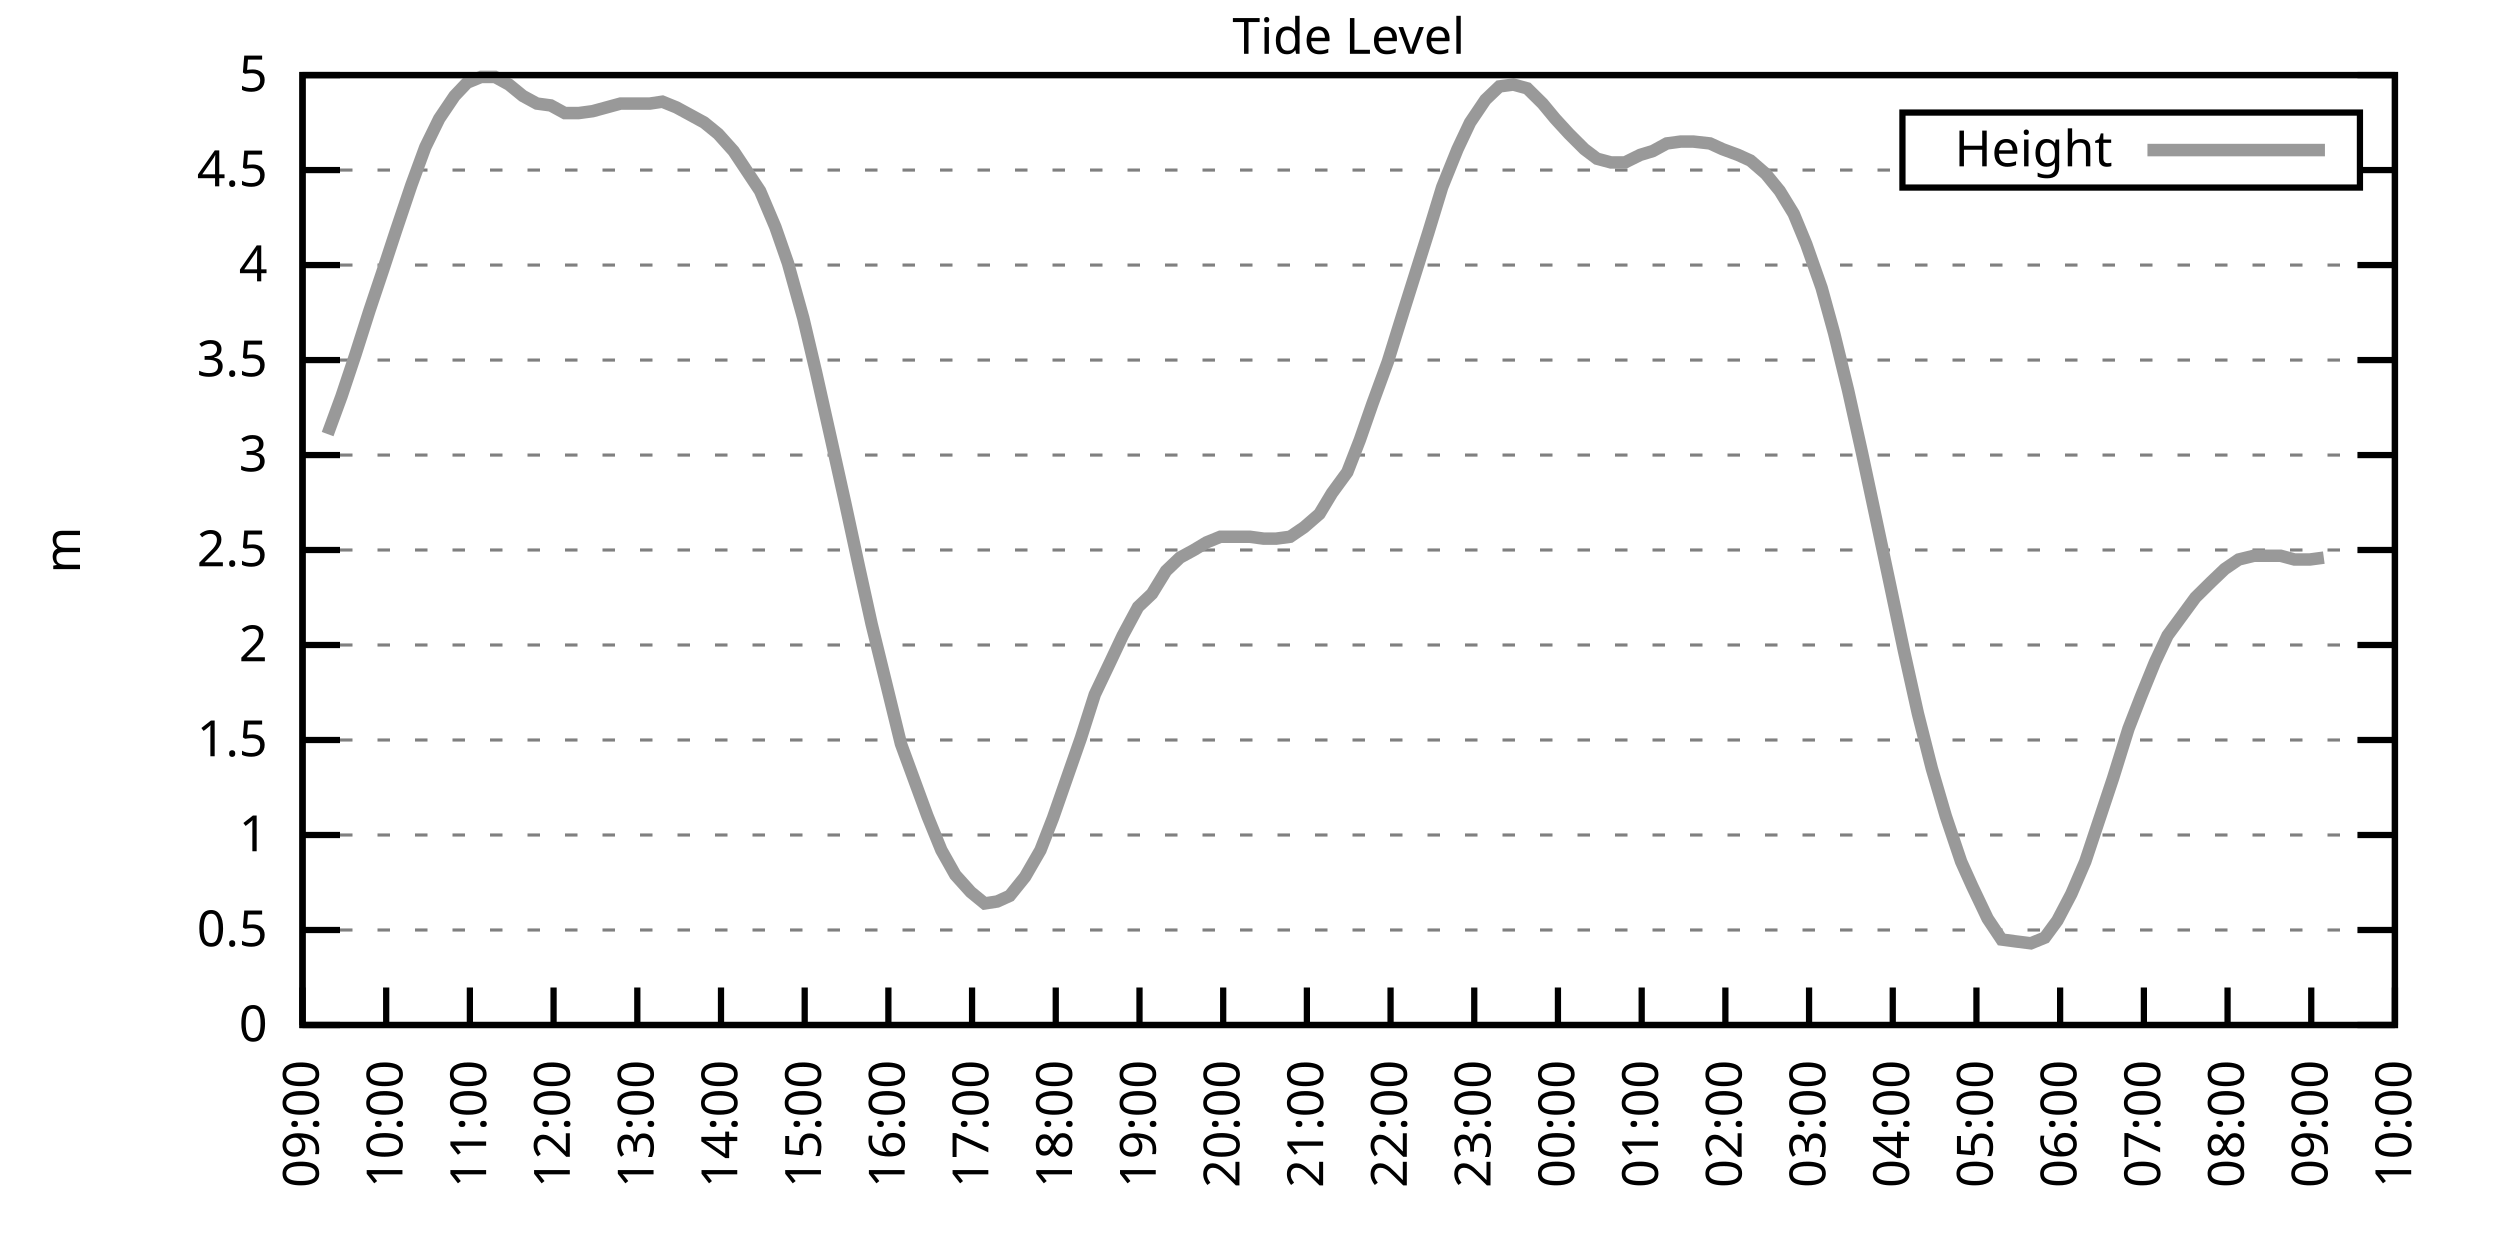
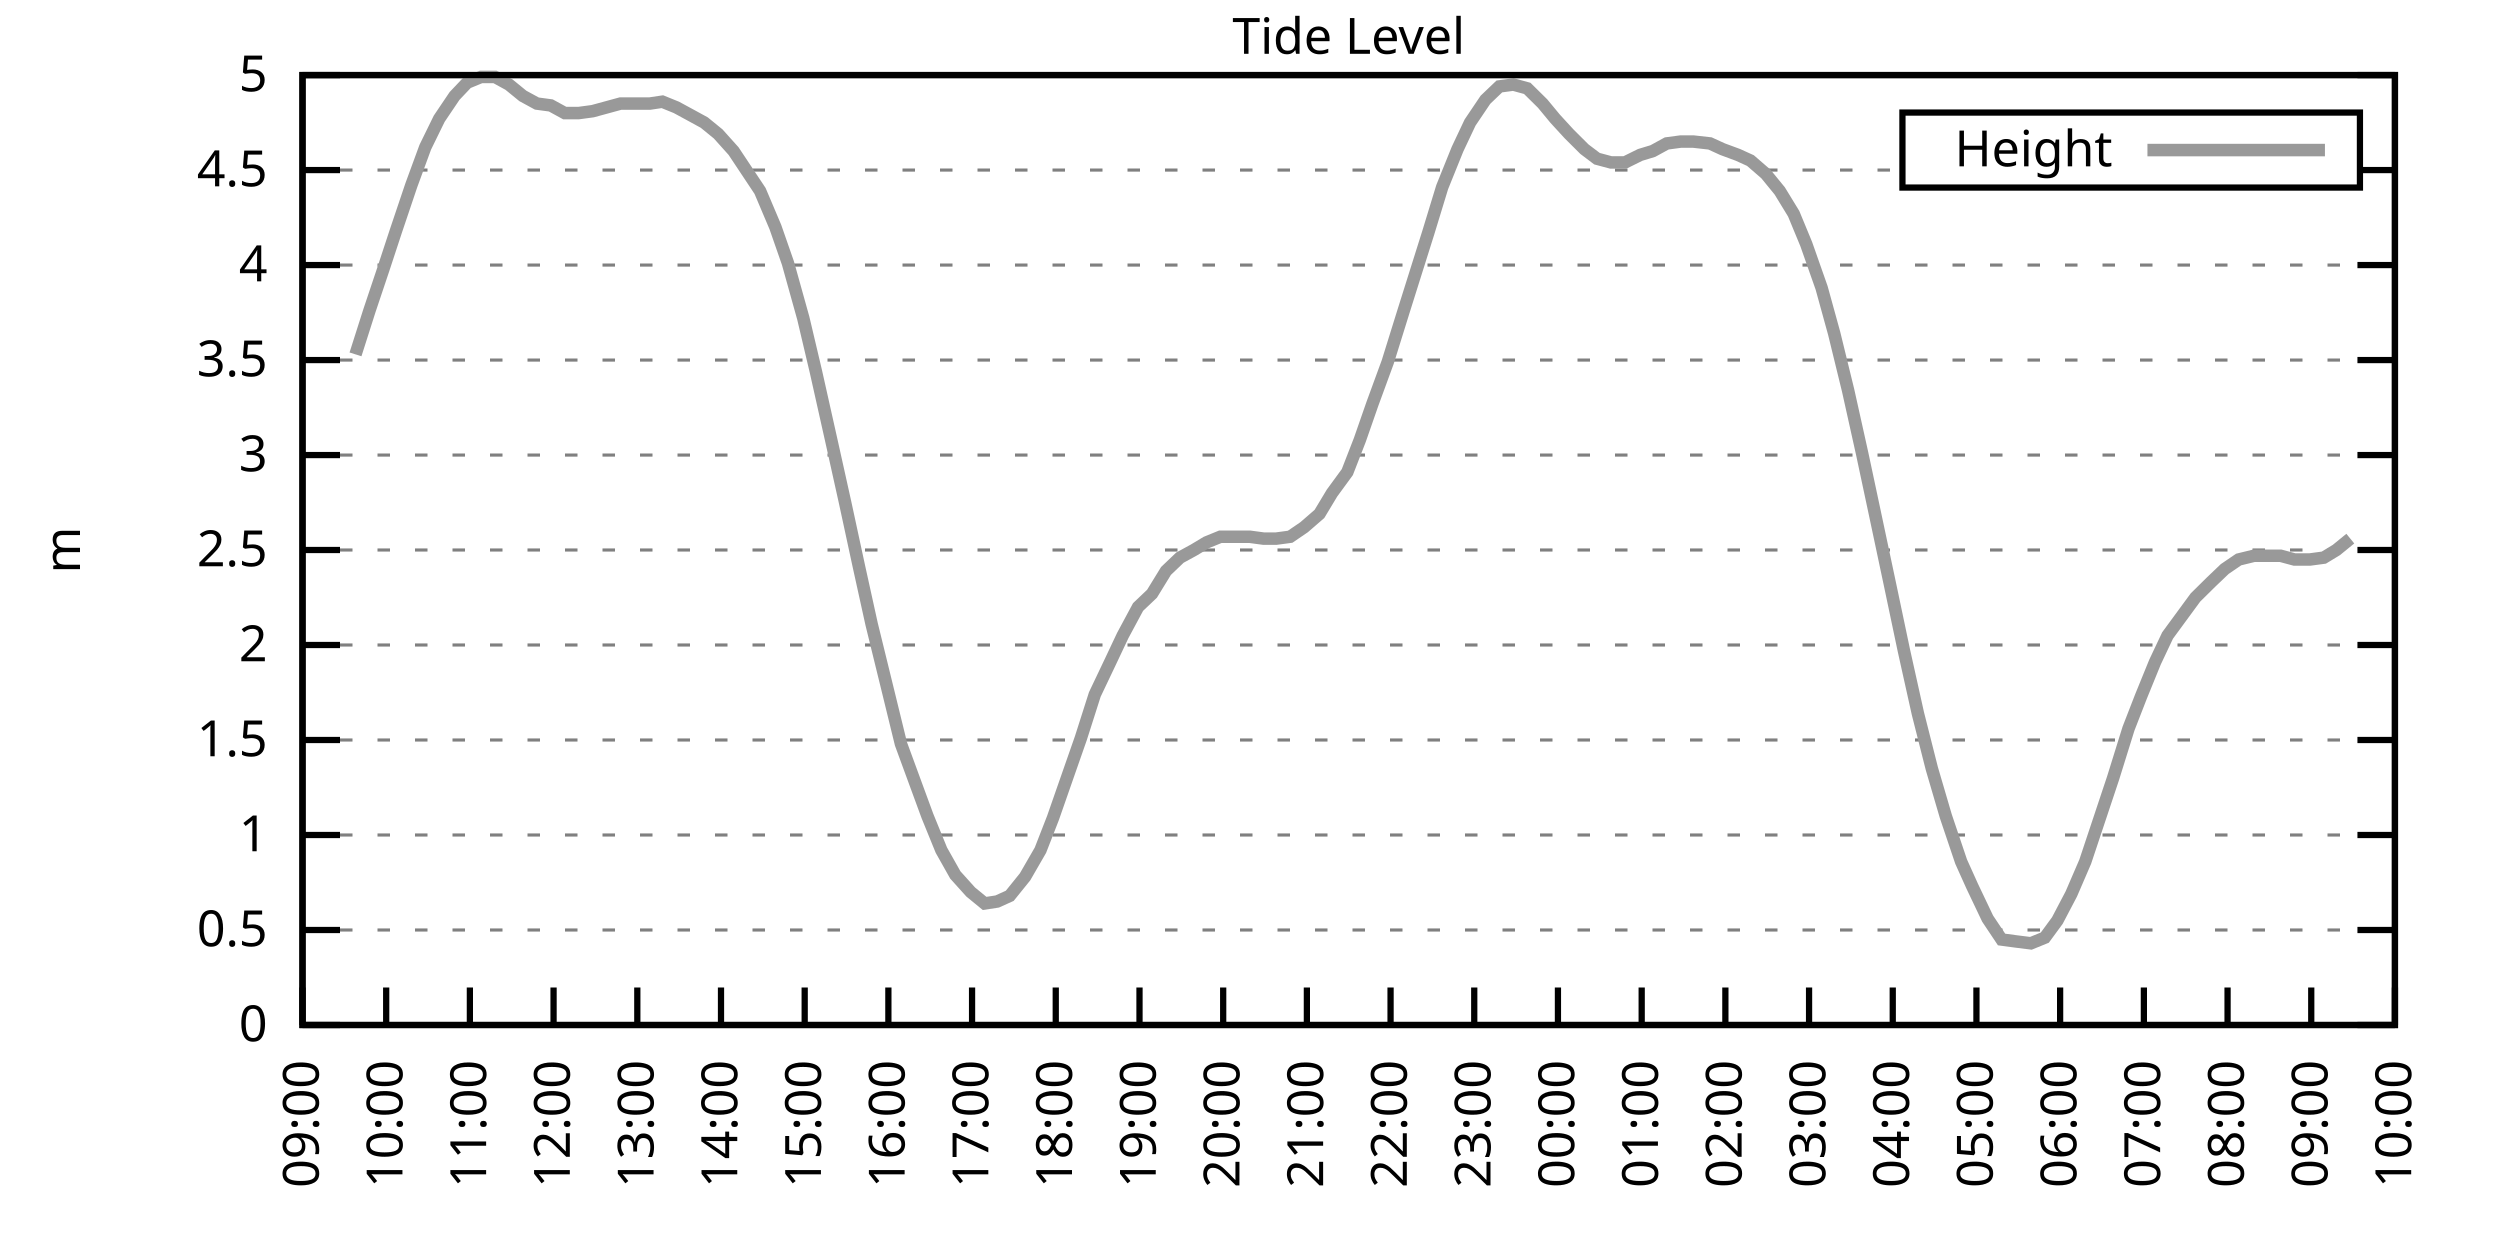
<svg xmlns="http://www.w3.org/2000/svg" xmlns:xlink="http://www.w3.org/1999/xlink" width="400" height="200" viewBox="0 0 400 200">
  <g id="gnuplot_canvas">
    <rect x="0" y="0" width="400" height="200" fill="none" />
    <defs>
      <circle id="gpDot" r="0.5" stroke-width="0.5" stroke="currentColor" />
      <path id="gpPt0" stroke-width="0.333" stroke="currentColor" d="M-1,0 h2 M0,-1 v2" />
      <path id="gpPt1" stroke-width="0.333" stroke="currentColor" d="M-1,-1 L1,1 M1,-1 L-1,1" />
      <path id="gpPt2" stroke-width="0.333" stroke="currentColor" d="M-1,0 L1,0 M0,-1 L0,1 M-1,-1 L1,1 M-1,1 L1,-1" />
      <rect id="gpPt3" stroke-width="0.333" stroke="currentColor" x="-1" y="-1" width="2" height="2" />
      <rect id="gpPt4" stroke-width="0.333" stroke="currentColor" fill="currentColor" x="-1" y="-1" width="2" height="2" />
      <circle id="gpPt5" stroke-width="0.333" stroke="currentColor" cx="0" cy="0" r="1" />
      <use xlink:href="#gpPt5" id="gpPt6" fill="currentColor" stroke="none" />
      <path id="gpPt7" stroke-width="0.333" stroke="currentColor" d="M0,-1.33 L-1.33,0.67 L1.33,0.67 z" />
      <use xlink:href="#gpPt7" id="gpPt8" fill="currentColor" stroke="none" />
      <use xlink:href="#gpPt7" id="gpPt9" stroke="currentColor" transform="rotate(180)" />
      <use xlink:href="#gpPt9" id="gpPt10" fill="currentColor" stroke="none" />
      <use xlink:href="#gpPt3" id="gpPt11" stroke="currentColor" transform="rotate(45)" />
      <use xlink:href="#gpPt11" id="gpPt12" fill="currentColor" stroke="none" />
      <path id="gpPt13" stroke-width="0.333" stroke="currentColor" d="M0,1.330 L1.265,0.411 L0.782,-1.067 L-0.782,-1.076 L-1.265,0.411 z" />
      <use xlink:href="#gpPt13" id="gpPt14" fill="currentColor" stroke="none" />
      <filter id="textbox" filterUnits="objectBoundingBox" x="0" y="0" height="1" width="1">
        <feFlood flood-color="white" flood-opacity="1" result="bgnd" />
        <feComposite in="SourceGraphic" in2="bgnd" operator="atop" />
      </filter>
      <filter id="greybox" filterUnits="objectBoundingBox" x="0" y="0" height="1" width="1">
        <feFlood flood-color="lightgrey" flood-opacity="1" result="grey" />
        <feComposite in="SourceGraphic" in2="grey" operator="atop" />
      </filter>
    </defs>
    <g fill="none" color="white" stroke="currentColor" stroke-width="1.00" stroke-linecap="butt" stroke-linejoin="miter">
</g>
    <g fill="none" color="black" stroke="currentColor" stroke-width="1.00" stroke-linecap="butt" stroke-linejoin="miter">
      <g stroke="none" shape-rendering="crispEdges">
        <polygon fill="rgb(255, 255, 255)" points="48.40,164.00 383.18,164.00 383.18,12.02 48.40,12.02 " />
      </g>
    </g>
    <g fill="none" color="black" stroke="currentColor" stroke-width="1.00" stroke-linecap="butt" stroke-linejoin="miter">
</g>
    <g fill="none" color="black" stroke="black" stroke-width="0.50" stroke-linecap="butt" stroke-linejoin="miter">
</g>
    <g fill="none" color="gray" stroke="currentColor" stroke-width="0.50" stroke-linecap="butt" stroke-linejoin="miter">
      <path stroke="gray" stroke-dasharray="2,4" class="gridline" d="M48.40,164.00 L383.19,164.00  " />
    </g>
    <g fill="none" color="gray" stroke="gray" stroke-width="1.00" stroke-linecap="butt" stroke-linejoin="miter">
</g>
    <g fill="none" color="black" stroke="currentColor" stroke-width="1.00" stroke-linecap="butt" stroke-linejoin="miter">
      <path stroke="black" d="M48.40,164.00 L54.40,164.00 M383.19,164.00 L377.19,164.00  " />
      <g transform="translate(42.80,166.60)" stroke="none" fill="black" font-family="Sans" font-size="8.00" text-anchor="end">
        <text>
          <tspan font-family="Sans"> 0</tspan>
        </text>
      </g>
    </g>
    <g fill="none" color="black" stroke="currentColor" stroke-width="1.00" stroke-linecap="butt" stroke-linejoin="miter">
</g>
    <g fill="none" color="black" stroke="black" stroke-width="0.50" stroke-linecap="butt" stroke-linejoin="miter">
</g>
    <g fill="none" color="gray" stroke="currentColor" stroke-width="0.50" stroke-linecap="butt" stroke-linejoin="miter">
      <path stroke="gray" stroke-dasharray="2,4" class="gridline" d="M48.40,148.80 L383.19,148.80  " />
    </g>
    <g fill="none" color="gray" stroke="gray" stroke-width="1.00" stroke-linecap="butt" stroke-linejoin="miter">
</g>
    <g fill="none" color="black" stroke="currentColor" stroke-width="1.00" stroke-linecap="butt" stroke-linejoin="miter">
      <path stroke="black" d="M48.40,148.80 L54.40,148.80 M383.19,148.80 L377.19,148.80  " />
      <g transform="translate(42.80,151.40)" stroke="none" fill="black" font-family="Sans" font-size="8.00" text-anchor="end">
        <text>
          <tspan font-family="Sans"> 0.5</tspan>
        </text>
      </g>
    </g>
    <g fill="none" color="black" stroke="currentColor" stroke-width="1.00" stroke-linecap="butt" stroke-linejoin="miter">
</g>
    <g fill="none" color="black" stroke="black" stroke-width="0.50" stroke-linecap="butt" stroke-linejoin="miter">
</g>
    <g fill="none" color="gray" stroke="currentColor" stroke-width="0.50" stroke-linecap="butt" stroke-linejoin="miter">
      <path stroke="gray" stroke-dasharray="2,4" class="gridline" d="M48.40,133.60 L383.19,133.60  " />
    </g>
    <g fill="none" color="gray" stroke="gray" stroke-width="1.00" stroke-linecap="butt" stroke-linejoin="miter">
</g>
    <g fill="none" color="black" stroke="currentColor" stroke-width="1.00" stroke-linecap="butt" stroke-linejoin="miter">
      <path stroke="black" d="M48.40,133.60 L54.40,133.60 M383.19,133.60 L377.19,133.60  " />
      <g transform="translate(42.80,136.20)" stroke="none" fill="black" font-family="Sans" font-size="8.00" text-anchor="end">
        <text>
          <tspan font-family="Sans"> 1</tspan>
        </text>
      </g>
    </g>
    <g fill="none" color="black" stroke="currentColor" stroke-width="1.00" stroke-linecap="butt" stroke-linejoin="miter">
</g>
    <g fill="none" color="black" stroke="black" stroke-width="0.50" stroke-linecap="butt" stroke-linejoin="miter">
</g>
    <g fill="none" color="gray" stroke="currentColor" stroke-width="0.50" stroke-linecap="butt" stroke-linejoin="miter">
      <path stroke="gray" stroke-dasharray="2,4" class="gridline" d="M48.40,118.40 L383.19,118.40  " />
    </g>
    <g fill="none" color="gray" stroke="gray" stroke-width="1.00" stroke-linecap="butt" stroke-linejoin="miter">
</g>
    <g fill="none" color="black" stroke="currentColor" stroke-width="1.00" stroke-linecap="butt" stroke-linejoin="miter">
      <path stroke="black" d="M48.40,118.40 L54.40,118.40 M383.19,118.40 L377.19,118.40  " />
      <g transform="translate(42.80,121.00)" stroke="none" fill="black" font-family="Sans" font-size="8.00" text-anchor="end">
        <text>
          <tspan font-family="Sans"> 1.5</tspan>
        </text>
      </g>
    </g>
    <g fill="none" color="black" stroke="currentColor" stroke-width="1.00" stroke-linecap="butt" stroke-linejoin="miter">
</g>
    <g fill="none" color="black" stroke="black" stroke-width="0.50" stroke-linecap="butt" stroke-linejoin="miter">
</g>
    <g fill="none" color="gray" stroke="currentColor" stroke-width="0.50" stroke-linecap="butt" stroke-linejoin="miter">
      <path stroke="gray" stroke-dasharray="2,4" class="gridline" d="M48.40,103.20 L383.19,103.20  " />
    </g>
    <g fill="none" color="gray" stroke="gray" stroke-width="1.00" stroke-linecap="butt" stroke-linejoin="miter">
</g>
    <g fill="none" color="black" stroke="currentColor" stroke-width="1.00" stroke-linecap="butt" stroke-linejoin="miter">
      <path stroke="black" d="M48.40,103.20 L54.40,103.20 M383.19,103.20 L377.19,103.20  " />
      <g transform="translate(42.80,105.80)" stroke="none" fill="black" font-family="Sans" font-size="8.00" text-anchor="end">
        <text>
          <tspan font-family="Sans"> 2</tspan>
        </text>
      </g>
    </g>
    <g fill="none" color="black" stroke="currentColor" stroke-width="1.00" stroke-linecap="butt" stroke-linejoin="miter">
</g>
    <g fill="none" color="black" stroke="black" stroke-width="0.50" stroke-linecap="butt" stroke-linejoin="miter">
</g>
    <g fill="none" color="gray" stroke="currentColor" stroke-width="0.50" stroke-linecap="butt" stroke-linejoin="miter">
      <path stroke="gray" stroke-dasharray="2,4" class="gridline" d="M48.40,88.00 L383.19,88.00  " />
    </g>
    <g fill="none" color="gray" stroke="gray" stroke-width="1.00" stroke-linecap="butt" stroke-linejoin="miter">
</g>
    <g fill="none" color="black" stroke="currentColor" stroke-width="1.00" stroke-linecap="butt" stroke-linejoin="miter">
      <path stroke="black" d="M48.40,88.00 L54.40,88.00 M383.19,88.00 L377.19,88.00  " />
      <g transform="translate(42.80,90.60)" stroke="none" fill="black" font-family="Sans" font-size="8.00" text-anchor="end">
        <text>
          <tspan font-family="Sans"> 2.5</tspan>
        </text>
      </g>
    </g>
    <g fill="none" color="black" stroke="currentColor" stroke-width="1.00" stroke-linecap="butt" stroke-linejoin="miter">
</g>
    <g fill="none" color="black" stroke="black" stroke-width="0.50" stroke-linecap="butt" stroke-linejoin="miter">
</g>
    <g fill="none" color="gray" stroke="currentColor" stroke-width="0.50" stroke-linecap="butt" stroke-linejoin="miter">
      <path stroke="gray" stroke-dasharray="2,4" class="gridline" d="M48.40,72.81 L383.19,72.81  " />
    </g>
    <g fill="none" color="gray" stroke="gray" stroke-width="1.00" stroke-linecap="butt" stroke-linejoin="miter">
</g>
    <g fill="none" color="black" stroke="currentColor" stroke-width="1.00" stroke-linecap="butt" stroke-linejoin="miter">
      <path stroke="black" d="M48.40,72.81 L54.40,72.81 M383.19,72.81 L377.19,72.81  " />
      <g transform="translate(42.80,75.41)" stroke="none" fill="black" font-family="Sans" font-size="8.00" text-anchor="end">
        <text>
          <tspan font-family="Sans"> 3</tspan>
        </text>
      </g>
    </g>
    <g fill="none" color="black" stroke="currentColor" stroke-width="1.00" stroke-linecap="butt" stroke-linejoin="miter">
</g>
    <g fill="none" color="black" stroke="black" stroke-width="0.50" stroke-linecap="butt" stroke-linejoin="miter">
</g>
    <g fill="none" color="gray" stroke="currentColor" stroke-width="0.50" stroke-linecap="butt" stroke-linejoin="miter">
      <path stroke="gray" stroke-dasharray="2,4" class="gridline" d="M48.40,57.61 L383.19,57.61  " />
    </g>
    <g fill="none" color="gray" stroke="gray" stroke-width="1.00" stroke-linecap="butt" stroke-linejoin="miter">
</g>
    <g fill="none" color="black" stroke="currentColor" stroke-width="1.00" stroke-linecap="butt" stroke-linejoin="miter">
      <path stroke="black" d="M48.40,57.61 L54.40,57.61 M383.19,57.61 L377.19,57.61  " />
      <g transform="translate(42.80,60.21)" stroke="none" fill="black" font-family="Sans" font-size="8.00" text-anchor="end">
        <text>
          <tspan font-family="Sans"> 3.5</tspan>
        </text>
      </g>
    </g>
    <g fill="none" color="black" stroke="currentColor" stroke-width="1.00" stroke-linecap="butt" stroke-linejoin="miter">
</g>
    <g fill="none" color="black" stroke="black" stroke-width="0.50" stroke-linecap="butt" stroke-linejoin="miter">
</g>
    <g fill="none" color="gray" stroke="currentColor" stroke-width="0.50" stroke-linecap="butt" stroke-linejoin="miter">
      <path stroke="gray" stroke-dasharray="2,4" class="gridline" d="M48.40,42.41 L383.19,42.41  " />
    </g>
    <g fill="none" color="gray" stroke="gray" stroke-width="1.00" stroke-linecap="butt" stroke-linejoin="miter">
</g>
    <g fill="none" color="black" stroke="currentColor" stroke-width="1.00" stroke-linecap="butt" stroke-linejoin="miter">
      <path stroke="black" d="M48.40,42.41 L54.40,42.41 M383.19,42.41 L377.19,42.41  " />
      <g transform="translate(42.80,45.01)" stroke="none" fill="black" font-family="Sans" font-size="8.00" text-anchor="end">
        <text>
          <tspan font-family="Sans"> 4</tspan>
        </text>
      </g>
    </g>
    <g fill="none" color="black" stroke="currentColor" stroke-width="1.00" stroke-linecap="butt" stroke-linejoin="miter">
</g>
    <g fill="none" color="black" stroke="black" stroke-width="0.50" stroke-linecap="butt" stroke-linejoin="miter">
</g>
    <g fill="none" color="gray" stroke="currentColor" stroke-width="0.50" stroke-linecap="butt" stroke-linejoin="miter">
      <path stroke="gray" stroke-dasharray="2,4" class="gridline" d="M48.40,27.21 L304.39,27.21 M377.59,27.21 L383.19,27.21  " />
    </g>
    <g fill="none" color="gray" stroke="gray" stroke-width="1.00" stroke-linecap="butt" stroke-linejoin="miter">
</g>
    <g fill="none" color="black" stroke="currentColor" stroke-width="1.00" stroke-linecap="butt" stroke-linejoin="miter">
      <path stroke="black" d="M48.40,27.21 L54.40,27.21 M383.19,27.21 L377.19,27.21  " />
      <g transform="translate(42.80,29.81)" stroke="none" fill="black" font-family="Sans" font-size="8.00" text-anchor="end">
        <text>
          <tspan font-family="Sans"> 4.5</tspan>
        </text>
      </g>
    </g>
    <g fill="none" color="black" stroke="currentColor" stroke-width="1.00" stroke-linecap="butt" stroke-linejoin="miter">
</g>
    <g fill="none" color="black" stroke="black" stroke-width="0.50" stroke-linecap="butt" stroke-linejoin="miter">
</g>
    <g fill="none" color="gray" stroke="currentColor" stroke-width="0.50" stroke-linecap="butt" stroke-linejoin="miter">
      <path stroke="gray" stroke-dasharray="2,4" class="gridline" d="M48.40,12.01 L383.19,12.01  " />
    </g>
    <g fill="none" color="gray" stroke="gray" stroke-width="1.00" stroke-linecap="butt" stroke-linejoin="miter">
</g>
    <g fill="none" color="black" stroke="currentColor" stroke-width="1.00" stroke-linecap="butt" stroke-linejoin="miter">
      <path stroke="black" d="M48.40,12.01 L54.40,12.01 M383.19,12.01 L377.19,12.01  " />
      <g transform="translate(42.80,14.61)" stroke="none" fill="black" font-family="Sans" font-size="8.00" text-anchor="end">
        <text>
          <tspan font-family="Sans"> 5</tspan>
        </text>
      </g>
    </g>
    <g fill="none" color="black" stroke="currentColor" stroke-width="1.00" stroke-linecap="butt" stroke-linejoin="miter">
      <path stroke="black" d="M48.40,164.00 L48.40,158.00  " />
      <g transform="translate(51.00,169.60) rotate(270.00)" stroke="none" fill="black" font-family="Sans" font-size="8.00" text-anchor="end">
        <text>
          <tspan font-family="Sans">09:00</tspan>
        </text>
      </g>
    </g>
    <g fill="none" color="black" stroke="currentColor" stroke-width="1.00" stroke-linecap="butt" stroke-linejoin="miter">
      <path stroke="black" d="M61.79,164.00 L61.79,158.00  " />
      <g transform="translate(64.39,169.60) rotate(270.00)" stroke="none" fill="black" font-family="Sans" font-size="8.00" text-anchor="end">
        <text>
          <tspan font-family="Sans">10:00</tspan>
        </text>
      </g>
    </g>
    <g fill="none" color="black" stroke="currentColor" stroke-width="1.00" stroke-linecap="butt" stroke-linejoin="miter">
      <path stroke="black" d="M75.18,164.00 L75.18,158.00  " />
      <g transform="translate(77.78,169.60) rotate(270.00)" stroke="none" fill="black" font-family="Sans" font-size="8.00" text-anchor="end">
        <text>
          <tspan font-family="Sans">11:00</tspan>
        </text>
      </g>
    </g>
    <g fill="none" color="black" stroke="currentColor" stroke-width="1.00" stroke-linecap="butt" stroke-linejoin="miter">
      <path stroke="black" d="M88.57,164.00 L88.57,158.00  " />
      <g transform="translate(91.17,169.60) rotate(270.00)" stroke="none" fill="black" font-family="Sans" font-size="8.00" text-anchor="end">
        <text>
          <tspan font-family="Sans">12:00</tspan>
        </text>
      </g>
    </g>
    <g fill="none" color="black" stroke="currentColor" stroke-width="1.00" stroke-linecap="butt" stroke-linejoin="miter">
      <path stroke="black" d="M101.97,164.00 L101.97,158.00  " />
      <g transform="translate(104.57,169.60) rotate(270.00)" stroke="none" fill="black" font-family="Sans" font-size="8.00" text-anchor="end">
        <text>
          <tspan font-family="Sans">13:00</tspan>
        </text>
      </g>
    </g>
    <g fill="none" color="black" stroke="currentColor" stroke-width="1.00" stroke-linecap="butt" stroke-linejoin="miter">
      <path stroke="black" d="M115.36,164.00 L115.36,158.00  " />
      <g transform="translate(117.96,169.60) rotate(270.00)" stroke="none" fill="black" font-family="Sans" font-size="8.00" text-anchor="end">
        <text>
          <tspan font-family="Sans">14:00</tspan>
        </text>
      </g>
    </g>
    <g fill="none" color="black" stroke="currentColor" stroke-width="1.00" stroke-linecap="butt" stroke-linejoin="miter">
      <path stroke="black" d="M128.75,164.00 L128.75,158.00  " />
      <g transform="translate(131.35,169.60) rotate(270.00)" stroke="none" fill="black" font-family="Sans" font-size="8.00" text-anchor="end">
        <text>
          <tspan font-family="Sans">15:00</tspan>
        </text>
      </g>
    </g>
    <g fill="none" color="black" stroke="currentColor" stroke-width="1.00" stroke-linecap="butt" stroke-linejoin="miter">
      <path stroke="black" d="M142.14,164.00 L142.14,158.00  " />
      <g transform="translate(144.74,169.60) rotate(270.00)" stroke="none" fill="black" font-family="Sans" font-size="8.00" text-anchor="end">
        <text>
          <tspan font-family="Sans">16:00</tspan>
        </text>
      </g>
    </g>
    <g fill="none" color="black" stroke="currentColor" stroke-width="1.00" stroke-linecap="butt" stroke-linejoin="miter">
      <path stroke="black" d="M155.53,164.00 L155.53,158.00  " />
      <g transform="translate(158.13,169.60) rotate(270.00)" stroke="none" fill="black" font-family="Sans" font-size="8.00" text-anchor="end">
        <text>
          <tspan font-family="Sans">17:00</tspan>
        </text>
      </g>
    </g>
    <g fill="none" color="black" stroke="currentColor" stroke-width="1.00" stroke-linecap="butt" stroke-linejoin="miter">
      <path stroke="black" d="M168.92,164.00 L168.92,158.00  " />
      <g transform="translate(171.52,169.60) rotate(270.00)" stroke="none" fill="black" font-family="Sans" font-size="8.00" text-anchor="end">
        <text>
          <tspan font-family="Sans">18:00</tspan>
        </text>
      </g>
    </g>
    <g fill="none" color="black" stroke="currentColor" stroke-width="1.00" stroke-linecap="butt" stroke-linejoin="miter">
      <path stroke="black" d="M182.32,164.00 L182.32,158.00  " />
      <g transform="translate(184.92,169.60) rotate(270.00)" stroke="none" fill="black" font-family="Sans" font-size="8.00" text-anchor="end">
        <text>
          <tspan font-family="Sans">19:00</tspan>
        </text>
      </g>
    </g>
    <g fill="none" color="black" stroke="currentColor" stroke-width="1.00" stroke-linecap="butt" stroke-linejoin="miter">
      <path stroke="black" d="M195.71,164.00 L195.71,158.00  " />
      <g transform="translate(198.31,169.60) rotate(270.00)" stroke="none" fill="black" font-family="Sans" font-size="8.00" text-anchor="end">
        <text>
          <tspan font-family="Sans">20:00</tspan>
        </text>
      </g>
    </g>
    <g fill="none" color="black" stroke="currentColor" stroke-width="1.00" stroke-linecap="butt" stroke-linejoin="miter">
      <path stroke="black" d="M209.10,164.00 L209.10,158.00  " />
      <g transform="translate(211.70,169.60) rotate(270.00)" stroke="none" fill="black" font-family="Sans" font-size="8.00" text-anchor="end">
        <text>
          <tspan font-family="Sans">21:00</tspan>
        </text>
      </g>
    </g>
    <g fill="none" color="black" stroke="currentColor" stroke-width="1.00" stroke-linecap="butt" stroke-linejoin="miter">
      <path stroke="black" d="M222.49,164.00 L222.49,158.00  " />
      <g transform="translate(225.09,169.60) rotate(270.00)" stroke="none" fill="black" font-family="Sans" font-size="8.00" text-anchor="end">
        <text>
          <tspan font-family="Sans">22:00</tspan>
        </text>
      </g>
    </g>
    <g fill="none" color="black" stroke="currentColor" stroke-width="1.00" stroke-linecap="butt" stroke-linejoin="miter">
      <path stroke="black" d="M235.88,164.00 L235.88,158.00  " />
      <g transform="translate(238.48,169.60) rotate(270.00)" stroke="none" fill="black" font-family="Sans" font-size="8.00" text-anchor="end">
        <text>
          <tspan font-family="Sans">23:00</tspan>
        </text>
      </g>
    </g>
    <g fill="none" color="black" stroke="currentColor" stroke-width="1.00" stroke-linecap="butt" stroke-linejoin="miter">
      <path stroke="black" d="M249.27,164.00 L249.27,158.00  " />
      <g transform="translate(251.87,169.60) rotate(270.00)" stroke="none" fill="black" font-family="Sans" font-size="8.00" text-anchor="end">
        <text>
          <tspan font-family="Sans">00:00</tspan>
        </text>
      </g>
    </g>
    <g fill="none" color="black" stroke="currentColor" stroke-width="1.00" stroke-linecap="butt" stroke-linejoin="miter">
      <path stroke="black" d="M262.67,164.00 L262.67,158.00  " />
      <g transform="translate(265.27,169.60) rotate(270.00)" stroke="none" fill="black" font-family="Sans" font-size="8.00" text-anchor="end">
        <text>
          <tspan font-family="Sans">01:00</tspan>
        </text>
      </g>
    </g>
    <g fill="none" color="black" stroke="currentColor" stroke-width="1.00" stroke-linecap="butt" stroke-linejoin="miter">
      <path stroke="black" d="M276.06,164.00 L276.06,158.00  " />
      <g transform="translate(278.66,169.60) rotate(270.00)" stroke="none" fill="black" font-family="Sans" font-size="8.00" text-anchor="end">
        <text>
          <tspan font-family="Sans">02:00</tspan>
        </text>
      </g>
    </g>
    <g fill="none" color="black" stroke="currentColor" stroke-width="1.00" stroke-linecap="butt" stroke-linejoin="miter">
      <path stroke="black" d="M289.45,164.00 L289.45,158.00  " />
      <g transform="translate(292.05,169.60) rotate(270.00)" stroke="none" fill="black" font-family="Sans" font-size="8.00" text-anchor="end">
        <text>
          <tspan font-family="Sans">03:00</tspan>
        </text>
      </g>
    </g>
    <g fill="none" color="black" stroke="currentColor" stroke-width="1.00" stroke-linecap="butt" stroke-linejoin="miter">
      <path stroke="black" d="M302.84,164.00 L302.84,158.00  " />
      <g transform="translate(305.44,169.60) rotate(270.00)" stroke="none" fill="black" font-family="Sans" font-size="8.00" text-anchor="end">
        <text>
          <tspan font-family="Sans">04:00</tspan>
        </text>
      </g>
    </g>
    <g fill="none" color="black" stroke="currentColor" stroke-width="1.00" stroke-linecap="butt" stroke-linejoin="miter">
      <path stroke="black" d="M316.23,164.00 L316.23,158.00  " />
      <g transform="translate(318.83,169.60) rotate(270.00)" stroke="none" fill="black" font-family="Sans" font-size="8.00" text-anchor="end">
        <text>
          <tspan font-family="Sans">05:00</tspan>
        </text>
      </g>
    </g>
    <g fill="none" color="black" stroke="currentColor" stroke-width="1.00" stroke-linecap="butt" stroke-linejoin="miter">
      <path stroke="black" d="M329.62,164.00 L329.62,158.00  " />
      <g transform="translate(332.22,169.60) rotate(270.00)" stroke="none" fill="black" font-family="Sans" font-size="8.00" text-anchor="end">
        <text>
          <tspan font-family="Sans">06:00</tspan>
        </text>
      </g>
    </g>
    <g fill="none" color="black" stroke="currentColor" stroke-width="1.00" stroke-linecap="butt" stroke-linejoin="miter">
      <path stroke="black" d="M343.02,164.00 L343.02,158.00  " />
      <g transform="translate(345.62,169.60) rotate(270.00)" stroke="none" fill="black" font-family="Sans" font-size="8.00" text-anchor="end">
        <text>
          <tspan font-family="Sans">07:00</tspan>
        </text>
      </g>
    </g>
    <g fill="none" color="black" stroke="currentColor" stroke-width="1.00" stroke-linecap="butt" stroke-linejoin="miter">
      <path stroke="black" d="M356.41,164.00 L356.41,158.00  " />
      <g transform="translate(359.01,169.60) rotate(270.00)" stroke="none" fill="black" font-family="Sans" font-size="8.00" text-anchor="end">
        <text>
          <tspan font-family="Sans">08:00</tspan>
        </text>
      </g>
    </g>
    <g fill="none" color="black" stroke="currentColor" stroke-width="1.00" stroke-linecap="butt" stroke-linejoin="miter">
      <path stroke="black" d="M369.80,164.00 L369.80,158.00  " />
      <g transform="translate(372.40,169.60) rotate(270.00)" stroke="none" fill="black" font-family="Sans" font-size="8.00" text-anchor="end">
        <text>
          <tspan font-family="Sans">09:00</tspan>
        </text>
      </g>
    </g>
    <g fill="none" color="black" stroke="currentColor" stroke-width="1.00" stroke-linecap="butt" stroke-linejoin="miter">
      <path stroke="black" d="M383.19,164.00 L383.19,158.00  " />
      <g transform="translate(385.79,169.60) rotate(270.00)" stroke="none" fill="black" font-family="Sans" font-size="8.00" text-anchor="end">
        <text>
          <tspan font-family="Sans">10:00</tspan>
        </text>
      </g>
    </g>
    <g fill="none" color="black" stroke="currentColor" stroke-width="1.00" stroke-linecap="butt" stroke-linejoin="miter">
</g>
    <g fill="none" color="black" stroke="currentColor" stroke-width="1.00" stroke-linecap="butt" stroke-linejoin="miter">
      <path stroke="black" d="M48.40,12.01 L48.40,164.00 L383.19,164.00 L383.19,12.01 L48.40,12.01 Z  " />
    </g>
    <g fill="none" color="black" stroke="currentColor" stroke-width="1.00" stroke-linecap="butt" stroke-linejoin="miter">
</g>
    <g fill="none" color="black" stroke="currentColor" stroke-width="1.00" stroke-linecap="butt" stroke-linejoin="miter">
      <path stroke="black" d="M304.39,30.01 L304.39,18.01 L377.59,18.01 L377.59,30.01 L304.39,30.01 Z  " />
    </g>
    <g id="Tide_level_plot_1">
      <g fill="none" color="white" stroke="black" stroke-width="2.00" stroke-linecap="butt" stroke-linejoin="miter">
</g>
      <g fill="none" color="black" stroke="currentColor" stroke-width="2.00" stroke-linecap="butt" stroke-linejoin="miter">
        <g transform="translate(337.99,26.61)" stroke="none" fill="black" font-family="Sans" font-size="8.00" text-anchor="end">
          <text>
            <tspan font-family="Sans">Height</tspan>
          </text>
        </g>
      </g>
      <g fill="none" color="black" stroke="currentColor" stroke-width="2.00" stroke-linecap="butt" stroke-linejoin="miter">
-         <path stroke="rgb(153, 153, 153)" d="M343.59,24.01 L371.99,24.01 M52.42,69.46 L54.65,63.38 L56.88,56.70 L59.11,49.70 L61.35,43.02 L63.35,36.94   L65.81,29.64 L68.04,23.56 L70.27,19.00 L72.73,15.35 L74.74,13.23 L76.97,12.31 L79.20,12.31 L81.43,13.53   L83.66,15.35 L85.90,16.57 L88.13,16.87 L90.36,18.09 L92.59,18.09 L94.82,17.79 L97.06,17.18 L99.29,16.57   L101.52,16.57 L103.98,16.57 L105.98,16.27 L108.22,17.18 L110.45,18.39 L112.68,19.61 L114.91,21.43 L117.37,24.17   L121.61,30.55 L124.06,36.33 L126.07,42.10 L128.53,50.92 L130.54,59.43 L132.99,70.37 L135.22,80.41 L137.45,90.74   L139.46,99.86 L141.92,109.89 L144.15,119.01 L146.38,125.09 L148.39,130.56 L150.62,136.03 L152.85,139.99 L155.31,142.72   L157.54,144.55 L159.55,144.24 L161.56,143.33 L164.01,140.29 L166.47,136.03 L168.48,130.87 L170.71,124.48 L172.94,118.10   L175.17,111.11 L177.63,105.94 L179.64,101.68 L182.09,97.12 L184.32,95.00 L186.56,91.35 L188.79,89.22 L191.02,88.00   L193.03,86.79 L195.26,85.88 L197.72,85.88 L199.95,85.88 L202.18,86.18 L204.19,86.18 L206.42,85.88 L208.65,84.36   L211.11,82.23 L213.12,78.89 L215.57,75.54 L217.58,70.37 L219.59,64.60 L222.04,57.91 L224.50,50.01 L226.51,43.62   L228.52,37.24 L230.75,29.94 L233.20,23.87 L235.21,19.61 L237.67,15.96 L239.90,13.83 L242.13,13.53 L244.36,14.14   L246.82,16.57 L248.83,19.00 L251.06,21.43 L253.51,23.87 L255.52,25.39 L257.76,25.99 L259.99,25.99 L262.44,24.78   L264.45,24.17 L266.68,22.95 L268.92,22.65 L270.92,22.65 L273.60,22.95 L275.61,23.87 L278.07,24.78 L280.07,25.69   L282.53,27.82 L284.76,30.55 L286.99,34.20 L289.00,39.06 L291.46,46.06 L293.47,53.35 L295.70,62.47 L297.93,72.50   L299.94,81.93 L302.39,93.48 L304.63,104.12 L306.86,114.15 L309.09,122.96 L311.32,130.56 L313.78,137.86 L315.56,141.81   L318.02,146.98 L320.25,150.32 L322.48,150.62 L324.94,150.93 L327.17,150.02 L329.18,147.28 L331.41,143.03 L333.64,137.86   L335.87,131.17 L338.10,124.48 L340.56,116.58 L342.57,111.41 L344.80,105.94 L346.81,101.68 L349.04,98.64 L351.27,95.60   L353.73,93.17 L355.96,91.04 L358.19,89.52 L360.65,88.92 L362.66,88.92 L364.89,88.92 L367.12,89.52 L369.58,89.52   L371.81,89.22  " />
+         <path stroke="rgb(153, 153, 153)" d="M343.59,24.01 L371.99,24.01 M56.88,56.70 L59.11,49.70 L61.35,43.02 L63.35,36.94 L65.81,29.64 L68.04,23.56   L70.27,19.00 L72.73,15.35 L74.74,13.23 L76.97,12.31 L79.20,12.31 L81.43,13.53 L83.66,15.35 L85.90,16.57   L88.13,16.87 L90.36,18.09 L92.59,18.09 L94.82,17.79 L97.06,17.18 L99.29,16.57 L101.52,16.57 L103.98,16.57   L105.98,16.27 L108.22,17.18 L110.45,18.39 L112.68,19.61 L114.91,21.43 L117.37,24.17 L121.61,30.55 L124.06,36.33   L126.07,42.10 L128.53,50.92 L130.54,59.43 L132.99,70.37 L135.22,80.41 L137.45,90.74 L139.46,99.86 L141.92,109.89   L144.15,119.01 L146.38,125.09 L148.39,130.56 L150.62,136.03 L152.85,139.99 L155.31,142.72 L157.54,144.55 L159.55,144.24   L161.56,143.33 L164.01,140.29 L166.47,136.03 L168.48,130.87 L170.71,124.48 L172.94,118.10 L175.17,111.11 L177.63,105.94   L179.64,101.68 L182.09,97.12 L184.32,95.00 L186.56,91.35 L188.79,89.22 L191.02,88.00 L193.03,86.79 L195.26,85.88   L197.72,85.88 L199.95,85.88 L202.18,86.18 L204.19,86.18 L206.42,85.88 L208.65,84.36 L211.11,82.23 L213.12,78.89   L215.57,75.54 L217.58,70.37 L219.59,64.60 L222.04,57.91 L224.50,50.01 L226.51,43.62 L228.52,37.24 L230.75,29.94   L233.20,23.87 L235.21,19.61 L237.67,15.96 L239.90,13.83 L242.13,13.53 L244.36,14.14 L246.82,16.57 L248.83,19.00   L251.06,21.43 L253.51,23.87 L255.52,25.39 L257.76,25.99 L259.99,25.99 L262.44,24.78 L264.45,24.17 L266.68,22.95   L268.92,22.65 L270.92,22.65 L273.60,22.95 L275.61,23.87 L278.07,24.78 L280.07,25.69 L282.53,27.82 L284.76,30.55   L286.99,34.20 L289.00,39.06 L291.46,46.06 L293.47,53.35 L295.70,62.47 L297.93,72.50 L299.94,81.93 L302.39,93.48   L304.63,104.12 L306.86,114.15 L309.09,122.96 L311.32,130.56 L313.78,137.86 L315.56,141.81 L318.02,146.98 L320.25,150.32   L322.48,150.62 L324.94,150.93 L327.17,150.02 L329.18,147.28 L331.41,143.03 L333.64,137.86 L335.87,131.17 L338.10,124.48   L340.56,116.58 L342.57,111.41 L344.80,105.94 L346.81,101.68 L349.04,98.64 L351.27,95.60 L353.73,93.17 L355.96,91.04   L358.19,89.52 L360.65,88.92 L362.66,88.92 L364.89,88.92 L367.12,89.52 L369.58,89.52 L371.81,89.22 L373.82,88.00   L376.05,86.18  " />
      </g>
    </g>
    <g fill="none" color="black" stroke="currentColor" stroke-width="2.00" stroke-linecap="butt" stroke-linejoin="miter">
</g>
    <g fill="none" color="black" stroke="black" stroke-width="1.00" stroke-linecap="butt" stroke-linejoin="miter">
</g>
    <g fill="none" color="black" stroke="currentColor" stroke-width="1.00" stroke-linecap="butt" stroke-linejoin="miter">
      <path stroke="black" d="M48.40,12.01 L48.40,164.00 L383.19,164.00 L383.19,12.01 L48.40,12.01 Z  " />
      <g transform="translate(12.80,88.01) rotate(270.00)" stroke="none" fill="black" font-family="Sans" font-size="8.00" text-anchor="middle">
        <text>
          <tspan font-family="Sans">m</tspan>
        </text>
      </g>
    </g>
    <g fill="none" color="black" stroke="currentColor" stroke-width="1.00" stroke-linecap="butt" stroke-linejoin="miter">
</g>
    <g fill="none" color="black" stroke="currentColor" stroke-width="1.00" stroke-linecap="butt" stroke-linejoin="miter">
      <g transform="translate(215.79,8.61)" stroke="none" fill="black" font-family="Sans" font-size="8.00" text-anchor="middle">
        <text>
          <tspan font-family="Sans">Tide Level</tspan>
        </text>
      </g>
    </g>
    <g fill="none" color="black" stroke="currentColor" stroke-width="1.00" stroke-linecap="butt" stroke-linejoin="miter">
</g>
  </g>
</svg>
